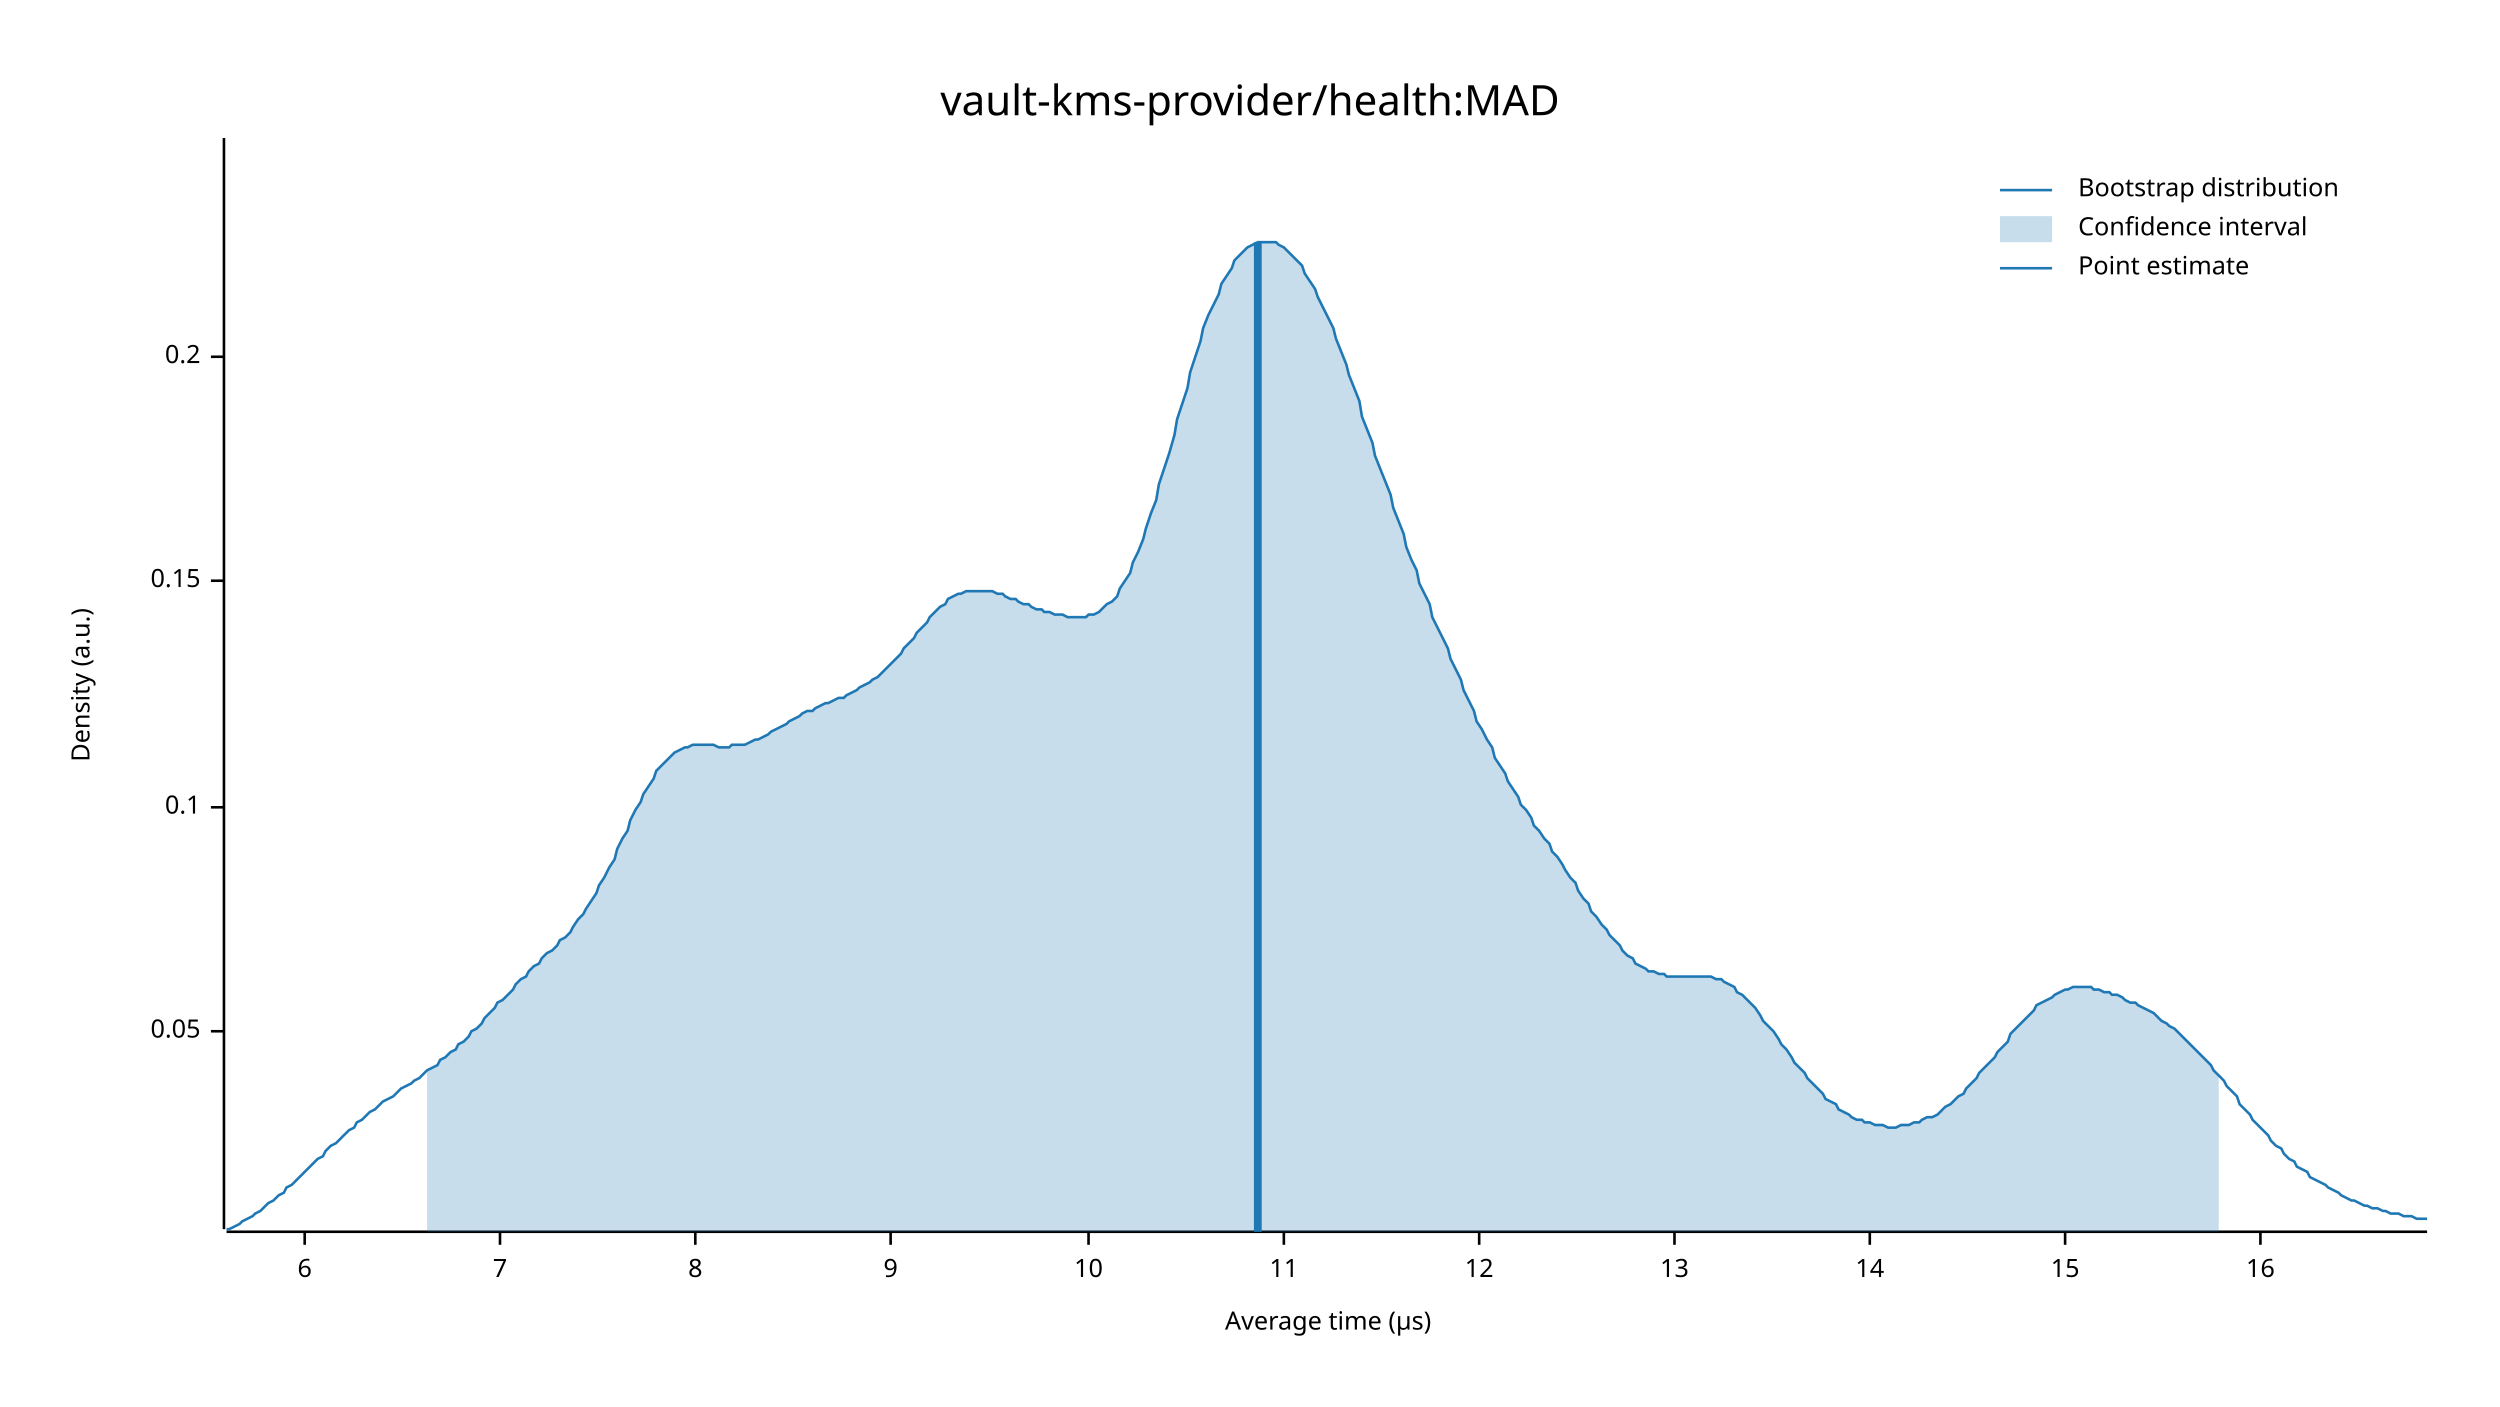
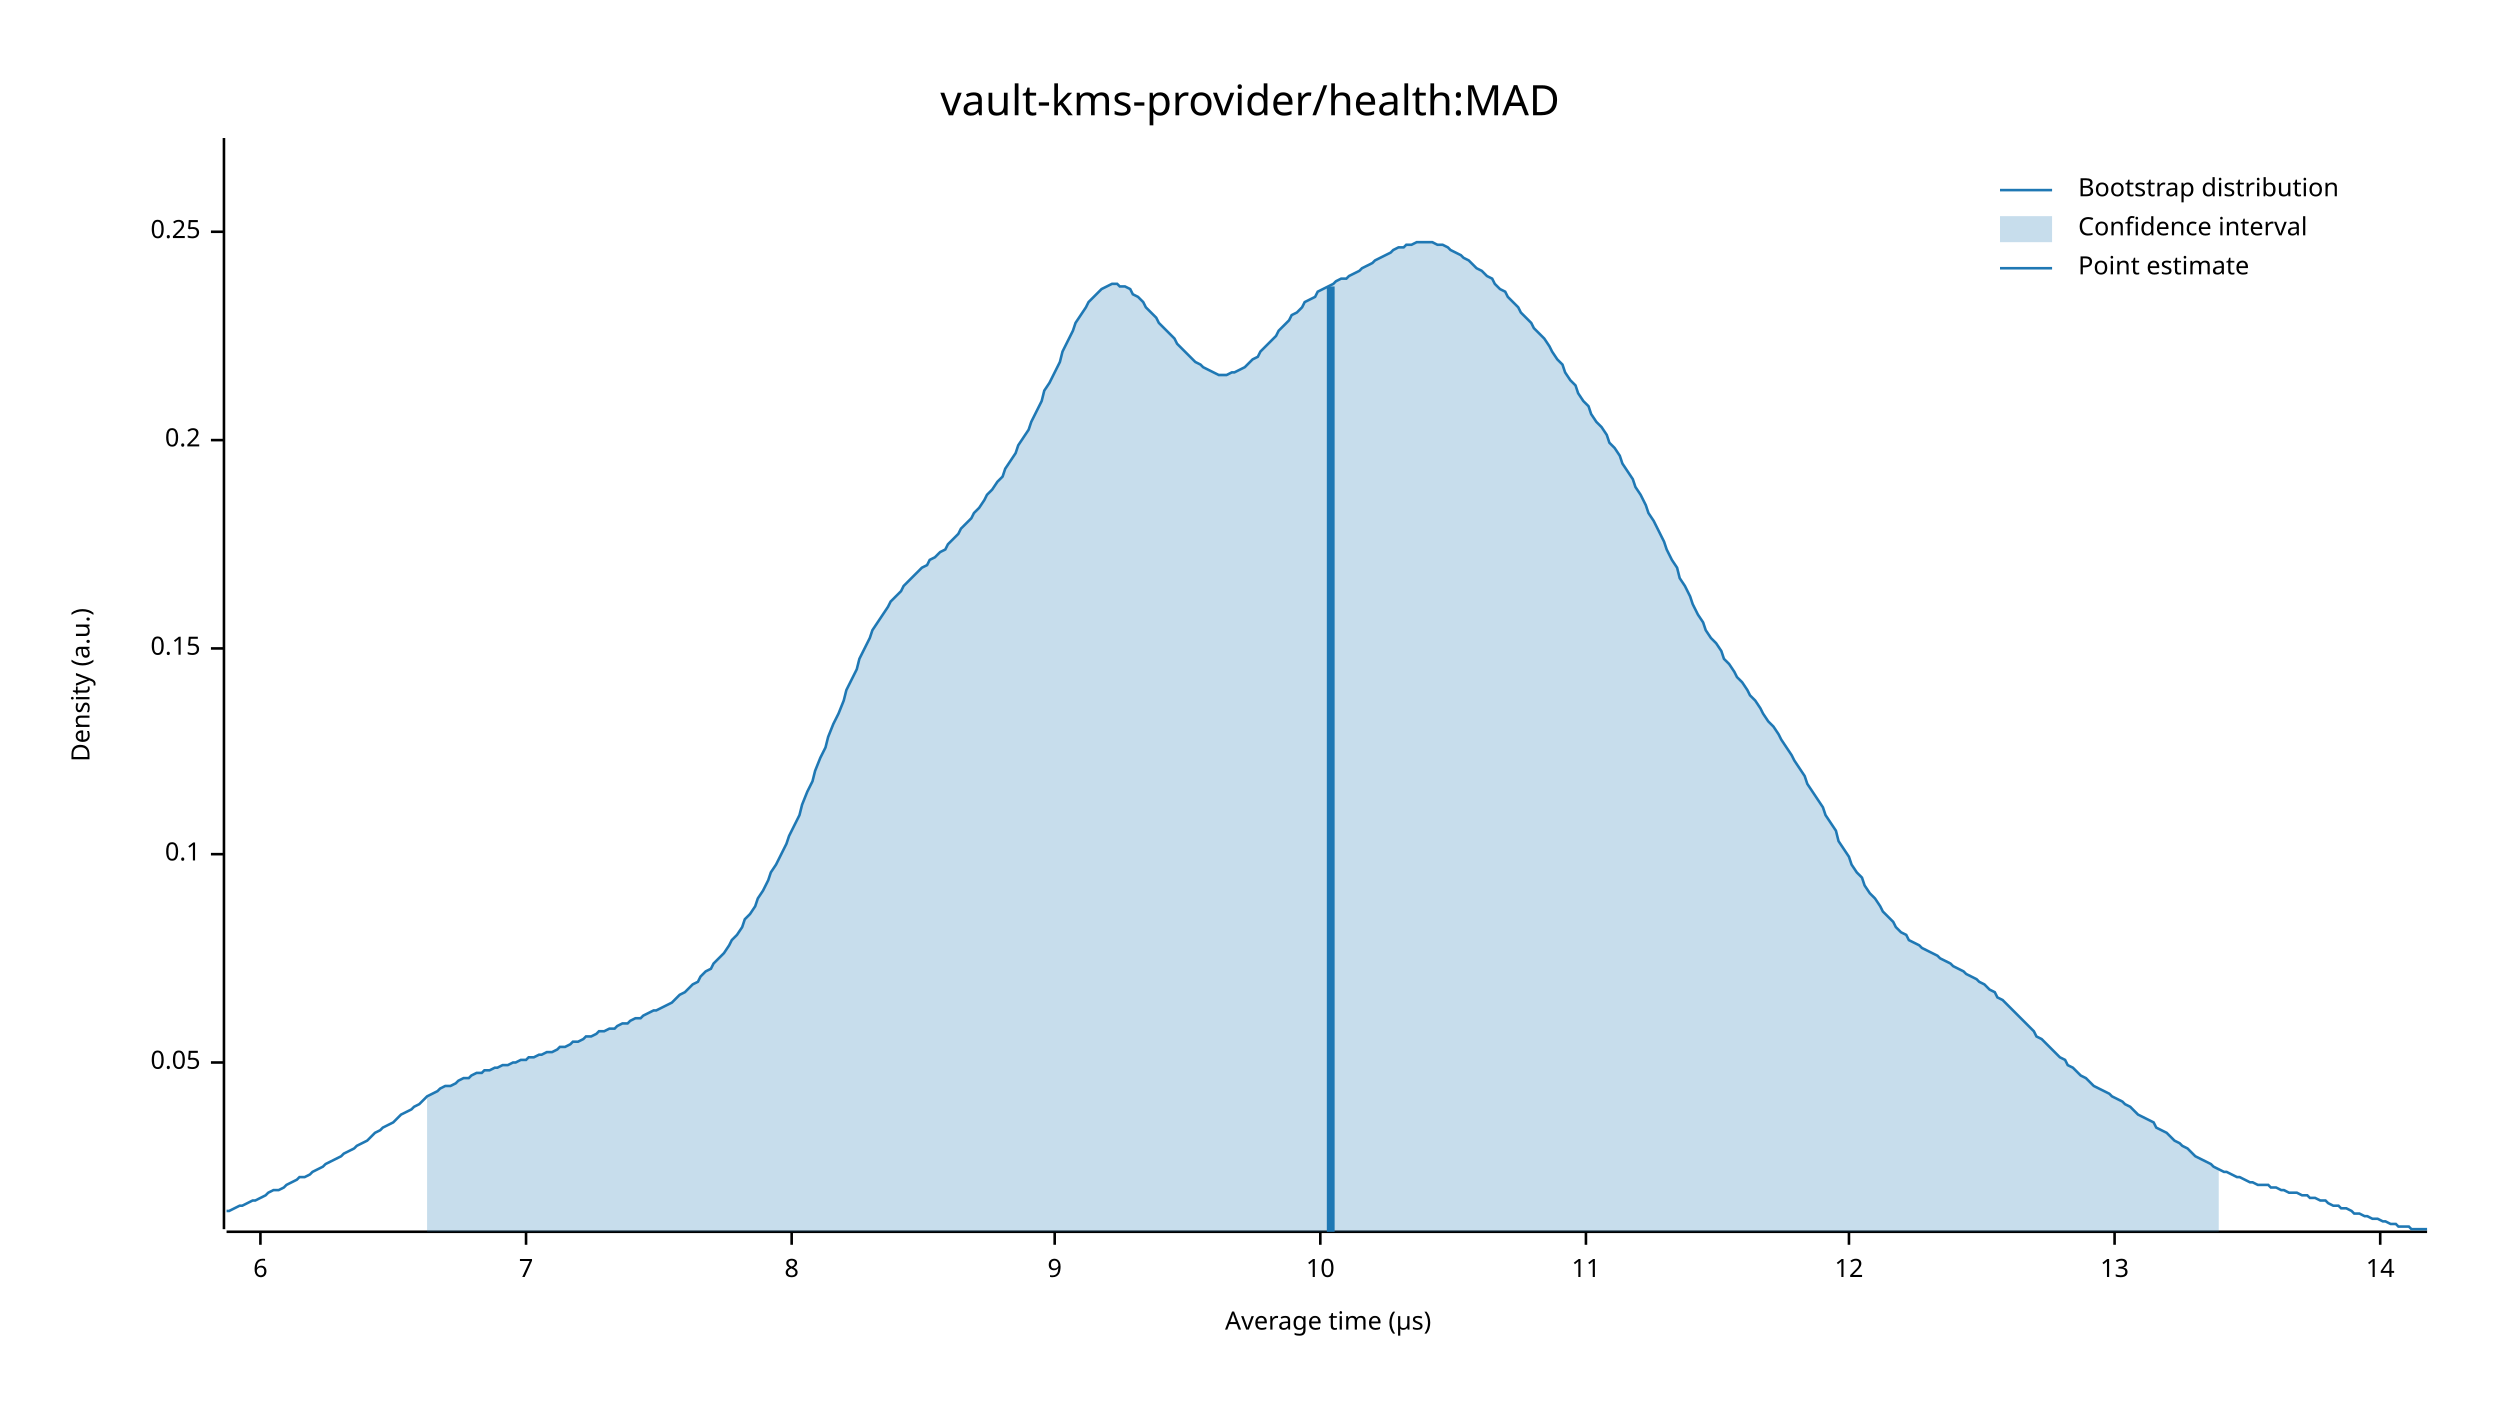
<svg xmlns="http://www.w3.org/2000/svg" width="960" height="540" viewBox="0 0 960 540">
  <text x="480" y="32" dy="0.76em" text-anchor="middle" font-family="sans-serif" font-size="16.129" opacity="1" fill="#000000">
vault-kms-provider/health:MAD
</text>
  <text x="27" y="263" dy="0.76em" text-anchor="middle" font-family="sans-serif" font-size="9.677" opacity="1" fill="#000000" transform="rotate(270, 27, 263)">
Density (a.u.)
</text>
  <text x="510" y="513" dy="-0.5ex" text-anchor="middle" font-family="sans-serif" font-size="9.677" opacity="1" fill="#000000">
Average time (µs)
</text>
  <polyline fill="none" opacity="1" stroke="#000000" stroke-width="1" points="86,53 86,472 " />
-   <text x="77" y="396" dy="0.5ex" text-anchor="end" font-family="sans-serif" font-size="9.677" opacity="1" fill="#000000">
+   <text x="77" y="408" dy="0.5ex" text-anchor="end" font-family="sans-serif" font-size="9.677" opacity="1" fill="#000000">
0.05
</text>
-   <polyline fill="none" opacity="1" stroke="#000000" stroke-width="1" points="81,396 86,396 " />
-   <text x="77" y="310" dy="0.5ex" text-anchor="end" font-family="sans-serif" font-size="9.677" opacity="1" fill="#000000">
+   <polyline fill="none" opacity="1" stroke="#000000" stroke-width="1" points="81,408 86,408 " />
+   <text x="77" y="328" dy="0.5ex" text-anchor="end" font-family="sans-serif" font-size="9.677" opacity="1" fill="#000000">
0.1
</text>
-   <polyline fill="none" opacity="1" stroke="#000000" stroke-width="1" points="81,310 86,310 " />
-   <text x="77" y="223" dy="0.5ex" text-anchor="end" font-family="sans-serif" font-size="9.677" opacity="1" fill="#000000">
+   <polyline fill="none" opacity="1" stroke="#000000" stroke-width="1" points="81,328 86,328 " />
+   <text x="77" y="249" dy="0.5ex" text-anchor="end" font-family="sans-serif" font-size="9.677" opacity="1" fill="#000000">
0.15
</text>
-   <polyline fill="none" opacity="1" stroke="#000000" stroke-width="1" points="81,223 86,223 " />
-   <text x="77" y="137" dy="0.5ex" text-anchor="end" font-family="sans-serif" font-size="9.677" opacity="1" fill="#000000">
+   <polyline fill="none" opacity="1" stroke="#000000" stroke-width="1" points="81,249 86,249 " />
+   <text x="77" y="169" dy="0.5ex" text-anchor="end" font-family="sans-serif" font-size="9.677" opacity="1" fill="#000000">
0.2
</text>
-   <polyline fill="none" opacity="1" stroke="#000000" stroke-width="1" points="81,137 86,137 " />
+   <polyline fill="none" opacity="1" stroke="#000000" stroke-width="1" points="81,169 86,169 " />
+   <text x="77" y="89" dy="0.5ex" text-anchor="end" font-family="sans-serif" font-size="9.677" opacity="1" fill="#000000">
+ 0.25
+ </text>
+   <polyline fill="none" opacity="1" stroke="#000000" stroke-width="1" points="81,89 86,89 " />
  <polyline fill="none" opacity="1" stroke="#000000" stroke-width="1" points="87,473 932,473 " />
-   <text x="117" y="483" dy="0.76em" text-anchor="middle" font-family="sans-serif" font-size="9.677" opacity="1" fill="#000000">
+   <text x="100" y="483" dy="0.76em" text-anchor="middle" font-family="sans-serif" font-size="9.677" opacity="1" fill="#000000">
6
</text>
-   <polyline fill="none" opacity="1" stroke="#000000" stroke-width="1" points="117,473 117,478 " />
-   <text x="192" y="483" dy="0.76em" text-anchor="middle" font-family="sans-serif" font-size="9.677" opacity="1" fill="#000000">
+   <polyline fill="none" opacity="1" stroke="#000000" stroke-width="1" points="100,473 100,478 " />
+   <text x="202" y="483" dy="0.76em" text-anchor="middle" font-family="sans-serif" font-size="9.677" opacity="1" fill="#000000">
7
</text>
-   <polyline fill="none" opacity="1" stroke="#000000" stroke-width="1" points="192,473 192,478 " />
-   <text x="267" y="483" dy="0.76em" text-anchor="middle" font-family="sans-serif" font-size="9.677" opacity="1" fill="#000000">
+   <polyline fill="none" opacity="1" stroke="#000000" stroke-width="1" points="202,473 202,478 " />
+   <text x="304" y="483" dy="0.76em" text-anchor="middle" font-family="sans-serif" font-size="9.677" opacity="1" fill="#000000">
8
</text>
-   <polyline fill="none" opacity="1" stroke="#000000" stroke-width="1" points="267,473 267,478 " />
-   <text x="342" y="483" dy="0.76em" text-anchor="middle" font-family="sans-serif" font-size="9.677" opacity="1" fill="#000000">
+   <polyline fill="none" opacity="1" stroke="#000000" stroke-width="1" points="304,473 304,478 " />
+   <text x="405" y="483" dy="0.76em" text-anchor="middle" font-family="sans-serif" font-size="9.677" opacity="1" fill="#000000">
9
</text>
-   <polyline fill="none" opacity="1" stroke="#000000" stroke-width="1" points="342,473 342,478 " />
-   <text x="418" y="483" dy="0.76em" text-anchor="middle" font-family="sans-serif" font-size="9.677" opacity="1" fill="#000000">
+   <polyline fill="none" opacity="1" stroke="#000000" stroke-width="1" points="405,473 405,478 " />
+   <text x="507" y="483" dy="0.76em" text-anchor="middle" font-family="sans-serif" font-size="9.677" opacity="1" fill="#000000">
10
</text>
-   <polyline fill="none" opacity="1" stroke="#000000" stroke-width="1" points="418,473 418,478 " />
-   <text x="493" y="483" dy="0.76em" text-anchor="middle" font-family="sans-serif" font-size="9.677" opacity="1" fill="#000000">
+   <polyline fill="none" opacity="1" stroke="#000000" stroke-width="1" points="507,473 507,478 " />
+   <text x="609" y="483" dy="0.76em" text-anchor="middle" font-family="sans-serif" font-size="9.677" opacity="1" fill="#000000">
11
</text>
-   <polyline fill="none" opacity="1" stroke="#000000" stroke-width="1" points="493,473 493,478 " />
-   <text x="568" y="483" dy="0.76em" text-anchor="middle" font-family="sans-serif" font-size="9.677" opacity="1" fill="#000000">
+   <polyline fill="none" opacity="1" stroke="#000000" stroke-width="1" points="609,473 609,478 " />
+   <text x="710" y="483" dy="0.76em" text-anchor="middle" font-family="sans-serif" font-size="9.677" opacity="1" fill="#000000">
12
</text>
-   <polyline fill="none" opacity="1" stroke="#000000" stroke-width="1" points="568,473 568,478 " />
-   <text x="643" y="483" dy="0.76em" text-anchor="middle" font-family="sans-serif" font-size="9.677" opacity="1" fill="#000000">
+   <polyline fill="none" opacity="1" stroke="#000000" stroke-width="1" points="710,473 710,478 " />
+   <text x="812" y="483" dy="0.76em" text-anchor="middle" font-family="sans-serif" font-size="9.677" opacity="1" fill="#000000">
13
</text>
-   <polyline fill="none" opacity="1" stroke="#000000" stroke-width="1" points="643,473 643,478 " />
-   <text x="718" y="483" dy="0.76em" text-anchor="middle" font-family="sans-serif" font-size="9.677" opacity="1" fill="#000000">
+   <polyline fill="none" opacity="1" stroke="#000000" stroke-width="1" points="812,473 812,478 " />
+   <text x="914" y="483" dy="0.76em" text-anchor="middle" font-family="sans-serif" font-size="9.677" opacity="1" fill="#000000">
14
</text>
-   <polyline fill="none" opacity="1" stroke="#000000" stroke-width="1" points="718,473 718,478 " />
-   <text x="793" y="483" dy="0.76em" text-anchor="middle" font-family="sans-serif" font-size="9.677" opacity="1" fill="#000000">
- 15
- </text>
-   <polyline fill="none" opacity="1" stroke="#000000" stroke-width="1" points="793,473 793,478 " />
-   <text x="868" y="483" dy="0.76em" text-anchor="middle" font-family="sans-serif" font-size="9.677" opacity="1" fill="#000000">
- 16
- </text>
-   <polyline fill="none" opacity="1" stroke="#000000" stroke-width="1" points="868,473 868,478 " />
-   <polyline fill="none" opacity="1" stroke="#1F78B4" stroke-width="1" points="87,472 88,472 90,471 92,470 93,469 95,468 97,467 98,466 100,465 102,463 103,462 105,461 107,459 109,458 110,456 112,455 114,453 115,452 117,450 119,448 120,447 122,445 124,444 125,442 127,440 129,439 131,437 132,436 134,434 136,433 137,431 139,430 141,428 142,427 144,426 146,424 147,423 149,422 151,421 153,419 154,418 156,417 158,416 159,415 161,414 163,412 164,411 166,410 168,409 169,407 171,406 173,404 175,403 176,401 178,400 180,398 181,396 183,395 185,393 186,391 188,389 190,387 191,385 193,384 195,382 197,380 198,378 200,376 202,375 203,373 205,371 207,370 208,368 210,366 212,365 214,363 215,361 217,360 219,358 220,356 222,353 224,351 225,349 227,346 229,343 230,340 232,337 234,333 236,330 237,326 239,322 241,319 242,315 244,311 246,308 247,305 249,302 251,299 252,296 254,294 256,292 258,290 259,289 261,288 263,287 264,287 266,286 268,286 269,286 271,286 273,286 274,286 276,287 278,287 280,287 281,286 283,286 285,286 286,286 288,285 290,284 291,284 293,283 295,282 296,281 298,280 300,279 302,278 303,277 305,276 307,275 308,274 310,273 312,273 313,272 315,271 317,270 318,270 320,269 322,268 324,268 325,267 327,266 329,265 330,264 332,263 334,262 335,261 337,260 339,258 341,256 342,255 344,253 346,251 347,249 349,247 351,245 352,243 354,241 356,239 357,237 359,235 361,233 363,232 364,230 366,229 368,228 369,228 371,227 373,227 374,227 376,227 378,227 379,227 381,227 383,228 385,228 386,229 388,230 390,230 391,231 393,232 395,232 396,233 398,234 400,234 401,235 403,235 405,236 407,236 408,236 410,237 412,237 413,237 415,237 417,237 418,236 420,236 422,235 423,234 425,232 427,231 429,229 430,226 432,223 434,220 435,216 437,212 439,207 440,203 442,197 444,192 445,186 447,180 449,174 451,167 452,161 454,155 456,149 457,143 459,137 461,131 462,126 464,121 466,117 468,113 469,109 471,106 473,103 474,100 476,98 478,96 479,95 481,94 483,93 484,93 486,93 488,93 490,93 491,94 493,95 495,97 496,98 498,100 500,102 501,105 503,108 505,111 506,114 508,118 510,122 512,126 513,130 515,135 517,140 518,144 520,149 522,154 523,160 525,165 527,170 528,175 530,180 532,185 534,190 535,195 537,200 539,205 540,210 542,215 544,219 545,224 547,228 549,232 550,237 552,241 554,245 556,249 557,253 559,257 561,261 562,265 564,269 566,273 567,277 569,280 571,284 573,287 574,291 576,294 578,297 579,300 581,303 583,306 584,309 586,311 588,314 589,317 591,319 593,322 595,324 596,327 598,329 600,332 601,334 603,337 605,339 606,342 608,345 610,347 611,350 613,352 615,355 617,357 618,359 620,361 622,363 623,365 625,367 627,368 628,370 630,371 632,372 633,373 635,373 637,374 639,374 640,375 642,375 644,375 645,375 647,375 649,375 650,375 652,375 654,375 655,375 657,375 659,376 661,376 662,377 664,378 666,379 667,381 669,382 671,384 672,385 674,387 676,390 677,392 679,394 681,396 683,399 684,401 686,403 688,406 689,408 691,410 693,412 694,414 696,416 698,418 700,420 701,422 703,423 705,424 706,426 708,427 710,428 711,429 713,430 715,430 716,431 718,431 720,432 722,432 723,432 725,433 727,433 728,433 730,432 732,432 733,432 735,431 737,431 738,430 740,429 742,429 744,428 745,427 747,425 749,424 750,423 752,421 754,420 755,418 757,416 759,414 760,412 762,410 764,408 766,406 767,404 769,402 771,400 772,397 774,395 776,393 777,392 779,390 781,388 782,386 784,385 786,384 788,383 789,382 791,381 793,380 794,380 796,379 798,379 799,379 801,379 803,379 804,380 806,380 808,381 810,381 811,382 813,382 815,383 816,384 818,385 820,385 821,386 823,387 825,388 827,389 828,390 830,392 832,393 833,394 835,395 837,397 838,398 840,400 842,402 843,403 845,405 847,407 849,409 850,411 852,413 854,415 855,417 857,419 859,421 860,424 862,426 864,428 865,430 867,432 869,434 871,436 872,438 874,440 876,441 877,443 879,445 881,446 882,448 884,449 886,450 887,452 889,453 891,454 893,455 894,456 896,457 898,458 899,459 901,460 903,461 904,461 906,462 908,463 909,463 911,464 913,464 915,465 916,465 918,466 920,466 921,466 923,467 925,467 926,467 928,468 930,468 932,468 " />
-   <polygon opacity="0.25" fill="#1F78B4" points="164,411 166,410 168,409 169,407 171,406 173,404 175,403 176,401 178,400 180,398 181,396 183,395 185,393 186,391 188,389 190,387 191,385 193,384 195,382 197,380 198,378 200,376 202,375 203,373 205,371 207,370 208,368 210,366 212,365 214,363 215,361 217,360 219,358 220,356 222,353 224,351 225,349 227,346 229,343 230,340 232,337 234,333 236,330 237,326 239,322 241,319 242,315 244,311 246,308 247,305 249,302 251,299 252,296 254,294 256,292 258,290 259,289 261,288 263,287 264,287 266,286 268,286 269,286 271,286 273,286 274,286 276,287 278,287 280,287 281,286 283,286 285,286 286,286 288,285 290,284 291,284 293,283 295,282 296,281 298,280 300,279 302,278 303,277 305,276 307,275 308,274 310,273 312,273 313,272 315,271 317,270 318,270 320,269 322,268 324,268 325,267 327,266 329,265 330,264 332,263 334,262 335,261 337,260 339,258 341,256 342,255 344,253 346,251 347,249 349,247 351,245 352,243 354,241 356,239 357,237 359,235 361,233 363,232 364,230 366,229 368,228 369,228 371,227 373,227 374,227 376,227 378,227 379,227 381,227 383,228 385,228 386,229 388,230 390,230 391,231 393,232 395,232 396,233 398,234 400,234 401,235 403,235 405,236 407,236 408,236 410,237 412,237 413,237 415,237 417,237 418,236 420,236 422,235 423,234 425,232 427,231 429,229 430,226 432,223 434,220 435,216 437,212 439,207 440,203 442,197 444,192 445,186 447,180 449,174 451,167 452,161 454,155 456,149 457,143 459,137 461,131 462,126 464,121 466,117 468,113 469,109 471,106 473,103 474,100 476,98 478,96 479,95 481,94 483,93 484,93 486,93 488,93 490,93 491,94 493,95 495,97 496,98 498,100 500,102 501,105 503,108 505,111 506,114 508,118 510,122 512,126 513,130 515,135 517,140 518,144 520,149 522,154 523,160 525,165 527,170 528,175 530,180 532,185 534,190 535,195 537,200 539,205 540,210 542,215 544,219 545,224 547,228 549,232 550,237 552,241 554,245 556,249 557,253 559,257 561,261 562,265 564,269 566,273 567,277 569,280 571,284 573,287 574,291 576,294 578,297 579,300 581,303 583,306 584,309 586,311 588,314 589,317 591,319 593,322 595,324 596,327 598,329 600,332 601,334 603,337 605,339 606,342 608,345 610,347 611,350 613,352 615,355 617,357 618,359 620,361 622,363 623,365 625,367 627,368 628,370 630,371 632,372 633,373 635,373 637,374 639,374 640,375 642,375 644,375 645,375 647,375 649,375 650,375 652,375 654,375 655,375 657,375 659,376 661,376 662,377 664,378 666,379 667,381 669,382 671,384 672,385 674,387 676,390 677,392 679,394 681,396 683,399 684,401 686,403 688,406 689,408 691,410 693,412 694,414 696,416 698,418 700,420 701,422 703,423 705,424 706,426 708,427 710,428 711,429 713,430 715,430 716,431 718,431 720,432 722,432 723,432 725,433 727,433 728,433 730,432 732,432 733,432 735,431 737,431 738,430 740,429 742,429 744,428 745,427 747,425 749,424 750,423 752,421 754,420 755,418 757,416 759,414 760,412 762,410 764,408 766,406 767,404 769,402 771,400 772,397 774,395 776,393 777,392 779,390 781,388 782,386 784,385 786,384 788,383 789,382 791,381 793,380 794,380 796,379 798,379 799,379 801,379 803,379 804,380 806,380 808,381 810,381 811,382 813,382 815,383 816,384 818,385 820,385 821,386 823,387 825,388 827,389 828,390 830,392 832,393 833,394 835,395 837,397 838,398 840,400 842,402 843,403 845,405 847,407 849,409 850,411 852,413 852,473 164,473 " />
-   <polyline fill="none" opacity="1" stroke="#1F78B4" stroke-width="3" points="483,473 483,93 " />
+   <polyline fill="none" opacity="1" stroke="#000000" stroke-width="1" points="914,473 914,478 " />
+   <polyline fill="none" opacity="1" stroke="#1F78B4" stroke-width="1" points="87,465 88,465 90,464 92,463 93,463 95,462 97,461 98,461 100,460 102,459 103,458 105,457 107,457 109,456 110,455 112,454 114,453 115,452 117,452 119,451 120,450 122,449 124,448 125,447 127,446 129,445 131,444 132,443 134,442 136,441 137,440 139,439 141,438 142,437 144,435 146,434 147,433 149,432 151,431 153,429 154,428 156,427 158,426 159,425 161,424 163,422 164,421 166,420 168,419 169,418 171,417 173,417 175,416 176,415 178,414 180,414 181,413 183,412 185,412 186,411 188,411 190,410 191,410 193,409 195,409 197,408 198,408 200,407 202,407 203,406 205,406 207,405 208,405 210,404 212,404 214,403 215,402 217,402 219,401 220,400 222,400 224,399 225,398 227,398 229,397 230,396 232,396 234,395 236,395 237,394 239,393 241,393 242,392 244,391 246,391 247,390 249,389 251,388 252,388 254,387 256,386 258,385 259,384 261,382 263,381 264,380 266,378 268,377 269,375 271,373 273,372 274,370 276,368 278,366 280,363 281,361 283,359 285,356 286,353 288,351 290,348 291,345 293,342 295,338 296,335 298,332 300,328 302,324 303,321 305,317 307,313 308,309 310,304 312,300 313,296 315,291 317,287 318,283 320,278 322,274 324,269 325,265 327,261 329,257 330,253 332,249 334,245 335,242 337,239 339,236 341,233 342,231 344,229 346,227 347,225 349,223 351,221 352,220 354,218 356,217 357,215 359,214 361,212 363,211 364,209 366,207 368,205 369,203 371,201 373,199 374,197 376,195 378,192 379,190 381,188 383,185 385,183 386,180 388,177 390,174 391,171 393,168 395,165 396,162 398,158 400,154 401,150 403,147 405,143 407,139 408,135 410,131 412,127 413,124 415,121 417,118 418,116 420,114 422,112 423,111 425,110 427,109 429,109 430,110 432,110 434,111 435,113 437,114 439,116 440,118 442,120 444,122 445,124 447,126 449,128 451,130 452,132 454,134 456,136 457,137 459,139 461,140 462,141 464,142 466,143 468,144 469,144 471,144 473,143 474,143 476,142 478,141 479,140 481,138 483,137 484,135 486,133 488,131 490,129 491,127 493,125 495,123 496,121 498,120 500,118 501,116 503,115 505,114 506,112 508,111 510,110 512,109 513,108 515,107 517,107 518,106 520,105 522,104 523,103 525,102 527,101 528,100 530,99 532,98 534,97 535,96 537,95 539,95 540,94 542,94 544,93 545,93 547,93 549,93 550,93 552,94 554,94 556,95 557,96 559,97 561,98 562,99 564,100 566,102 567,103 569,104 571,106 573,107 574,109 576,111 578,112 579,114 581,116 583,118 584,120 586,122 588,124 589,126 591,128 593,130 595,133 596,135 598,138 600,140 601,143 603,146 605,148 606,151 608,154 610,156 611,159 613,162 615,164 617,167 618,170 620,172 622,175 623,178 625,181 627,184 628,187 630,190 632,194 633,197 635,200 637,204 639,208 640,211 642,215 644,218 645,222 647,225 649,229 650,232 652,236 654,239 655,242 657,245 659,247 661,250 662,253 664,255 666,258 667,260 669,262 671,265 672,267 674,269 676,272 677,274 679,277 681,279 683,282 684,284 686,287 688,290 689,292 691,295 693,298 694,301 696,304 698,307 700,310 701,313 703,316 705,319 706,323 708,326 710,329 711,332 713,335 715,337 716,340 718,343 720,345 722,348 723,350 725,352 727,354 728,356 730,358 732,359 733,361 735,362 737,363 738,364 740,365 742,366 744,367 745,368 747,369 749,370 750,371 752,372 754,373 755,374 757,375 759,376 760,377 762,378 764,380 766,381 767,383 769,384 771,386 772,387 774,389 776,391 777,392 779,394 781,396 782,398 784,399 786,401 788,403 789,404 791,406 793,407 794,409 796,410 798,412 799,413 801,414 803,416 804,417 806,418 808,419 810,420 811,421 813,422 815,423 816,424 818,425 820,427 821,428 823,429 825,430 827,431 828,433 830,434 832,435 833,436 835,438 837,439 838,440 840,441 842,443 843,444 845,445 847,446 849,447 850,448 852,449 854,450 855,450 857,451 859,452 860,452 862,453 864,454 865,454 867,455 869,455 871,455 872,456 874,456 876,457 877,457 879,458 881,458 882,458 884,459 886,459 887,460 889,460 891,461 893,461 894,462 896,463 898,463 899,464 901,464 903,465 904,466 906,466 908,467 909,467 911,468 913,468 915,469 916,469 918,470 920,470 921,471 923,471 925,471 926,472 928,472 930,472 932,472 " />
+   <polygon opacity="0.25" fill="#1F78B4" points="164,421 166,420 168,419 169,418 171,417 173,417 175,416 176,415 178,414 180,414 181,413 183,412 185,412 186,411 188,411 190,410 191,410 193,409 195,409 197,408 198,408 200,407 202,407 203,406 205,406 207,405 208,405 210,404 212,404 214,403 215,402 217,402 219,401 220,400 222,400 224,399 225,398 227,398 229,397 230,396 232,396 234,395 236,395 237,394 239,393 241,393 242,392 244,391 246,391 247,390 249,389 251,388 252,388 254,387 256,386 258,385 259,384 261,382 263,381 264,380 266,378 268,377 269,375 271,373 273,372 274,370 276,368 278,366 280,363 281,361 283,359 285,356 286,353 288,351 290,348 291,345 293,342 295,338 296,335 298,332 300,328 302,324 303,321 305,317 307,313 308,309 310,304 312,300 313,296 315,291 317,287 318,283 320,278 322,274 324,269 325,265 327,261 329,257 330,253 332,249 334,245 335,242 337,239 339,236 341,233 342,231 344,229 346,227 347,225 349,223 351,221 352,220 354,218 356,217 357,215 359,214 361,212 363,211 364,209 366,207 368,205 369,203 371,201 373,199 374,197 376,195 378,192 379,190 381,188 383,185 385,183 386,180 388,177 390,174 391,171 393,168 395,165 396,162 398,158 400,154 401,150 403,147 405,143 407,139 408,135 410,131 412,127 413,124 415,121 417,118 418,116 420,114 422,112 423,111 425,110 427,109 429,109 430,110 432,110 434,111 435,113 437,114 439,116 440,118 442,120 444,122 445,124 447,126 449,128 451,130 452,132 454,134 456,136 457,137 459,139 461,140 462,141 464,142 466,143 468,144 469,144 471,144 473,143 474,143 476,142 478,141 479,140 481,138 483,137 484,135 486,133 488,131 490,129 491,127 493,125 495,123 496,121 498,120 500,118 501,116 503,115 505,114 506,112 508,111 510,110 512,109 513,108 515,107 517,107 518,106 520,105 522,104 523,103 525,102 527,101 528,100 530,99 532,98 534,97 535,96 537,95 539,95 540,94 542,94 544,93 545,93 547,93 549,93 550,93 552,94 554,94 556,95 557,96 559,97 561,98 562,99 564,100 566,102 567,103 569,104 571,106 573,107 574,109 576,111 578,112 579,114 581,116 583,118 584,120 586,122 588,124 589,126 591,128 593,130 595,133 596,135 598,138 600,140 601,143 603,146 605,148 606,151 608,154 610,156 611,159 613,162 615,164 617,167 618,170 620,172 622,175 623,178 625,181 627,184 628,187 630,190 632,194 633,197 635,200 637,204 639,208 640,211 642,215 644,218 645,222 647,225 649,229 650,232 652,236 654,239 655,242 657,245 659,247 661,250 662,253 664,255 666,258 667,260 669,262 671,265 672,267 674,269 676,272 677,274 679,277 681,279 683,282 684,284 686,287 688,290 689,292 691,295 693,298 694,301 696,304 698,307 700,310 701,313 703,316 705,319 706,323 708,326 710,329 711,332 713,335 715,337 716,340 718,343 720,345 722,348 723,350 725,352 727,354 728,356 730,358 732,359 733,361 735,362 737,363 738,364 740,365 742,366 744,367 745,368 747,369 749,370 750,371 752,372 754,373 755,374 757,375 759,376 760,377 762,378 764,380 766,381 767,383 769,384 771,386 772,387 774,389 776,391 777,392 779,394 781,396 782,398 784,399 786,401 788,403 789,404 791,406 793,407 794,409 796,410 798,412 799,413 801,414 803,416 804,417 806,418 808,419 810,420 811,421 813,422 815,423 816,424 818,425 820,427 821,428 823,429 825,430 827,431 828,433 830,434 832,435 833,436 835,438 837,439 838,440 840,441 842,443 843,444 845,445 847,446 849,447 850,448 852,449 852,473 164,473 " />
+   <polyline fill="none" opacity="1" stroke="#1F78B4" stroke-width="3" points="511,473 511,110 " />
  <text x="798" y="68" dy="0.76em" text-anchor="start" font-family="sans-serif" font-size="9.677" opacity="1" fill="#000000">
Bootstrap distribution
</text>
  <text x="798" y="83" dy="0.76em" text-anchor="start" font-family="sans-serif" font-size="9.677" opacity="1" fill="#000000">
Confidence interval
</text>
  <text x="798" y="98" dy="0.76em" text-anchor="start" font-family="sans-serif" font-size="9.677" opacity="1" fill="#000000">
Point estimate
</text>
  <polyline fill="none" opacity="1" stroke="#1F78B4" stroke-width="1" points="768,73 788,73 " />
  <rect x="768" y="83" width="20" height="10" opacity="0.25" fill="#1F78B4" stroke="none" />
  <polyline fill="none" opacity="1" stroke="#1F78B4" stroke-width="1" points="768,103 788,103 " />
</svg>
